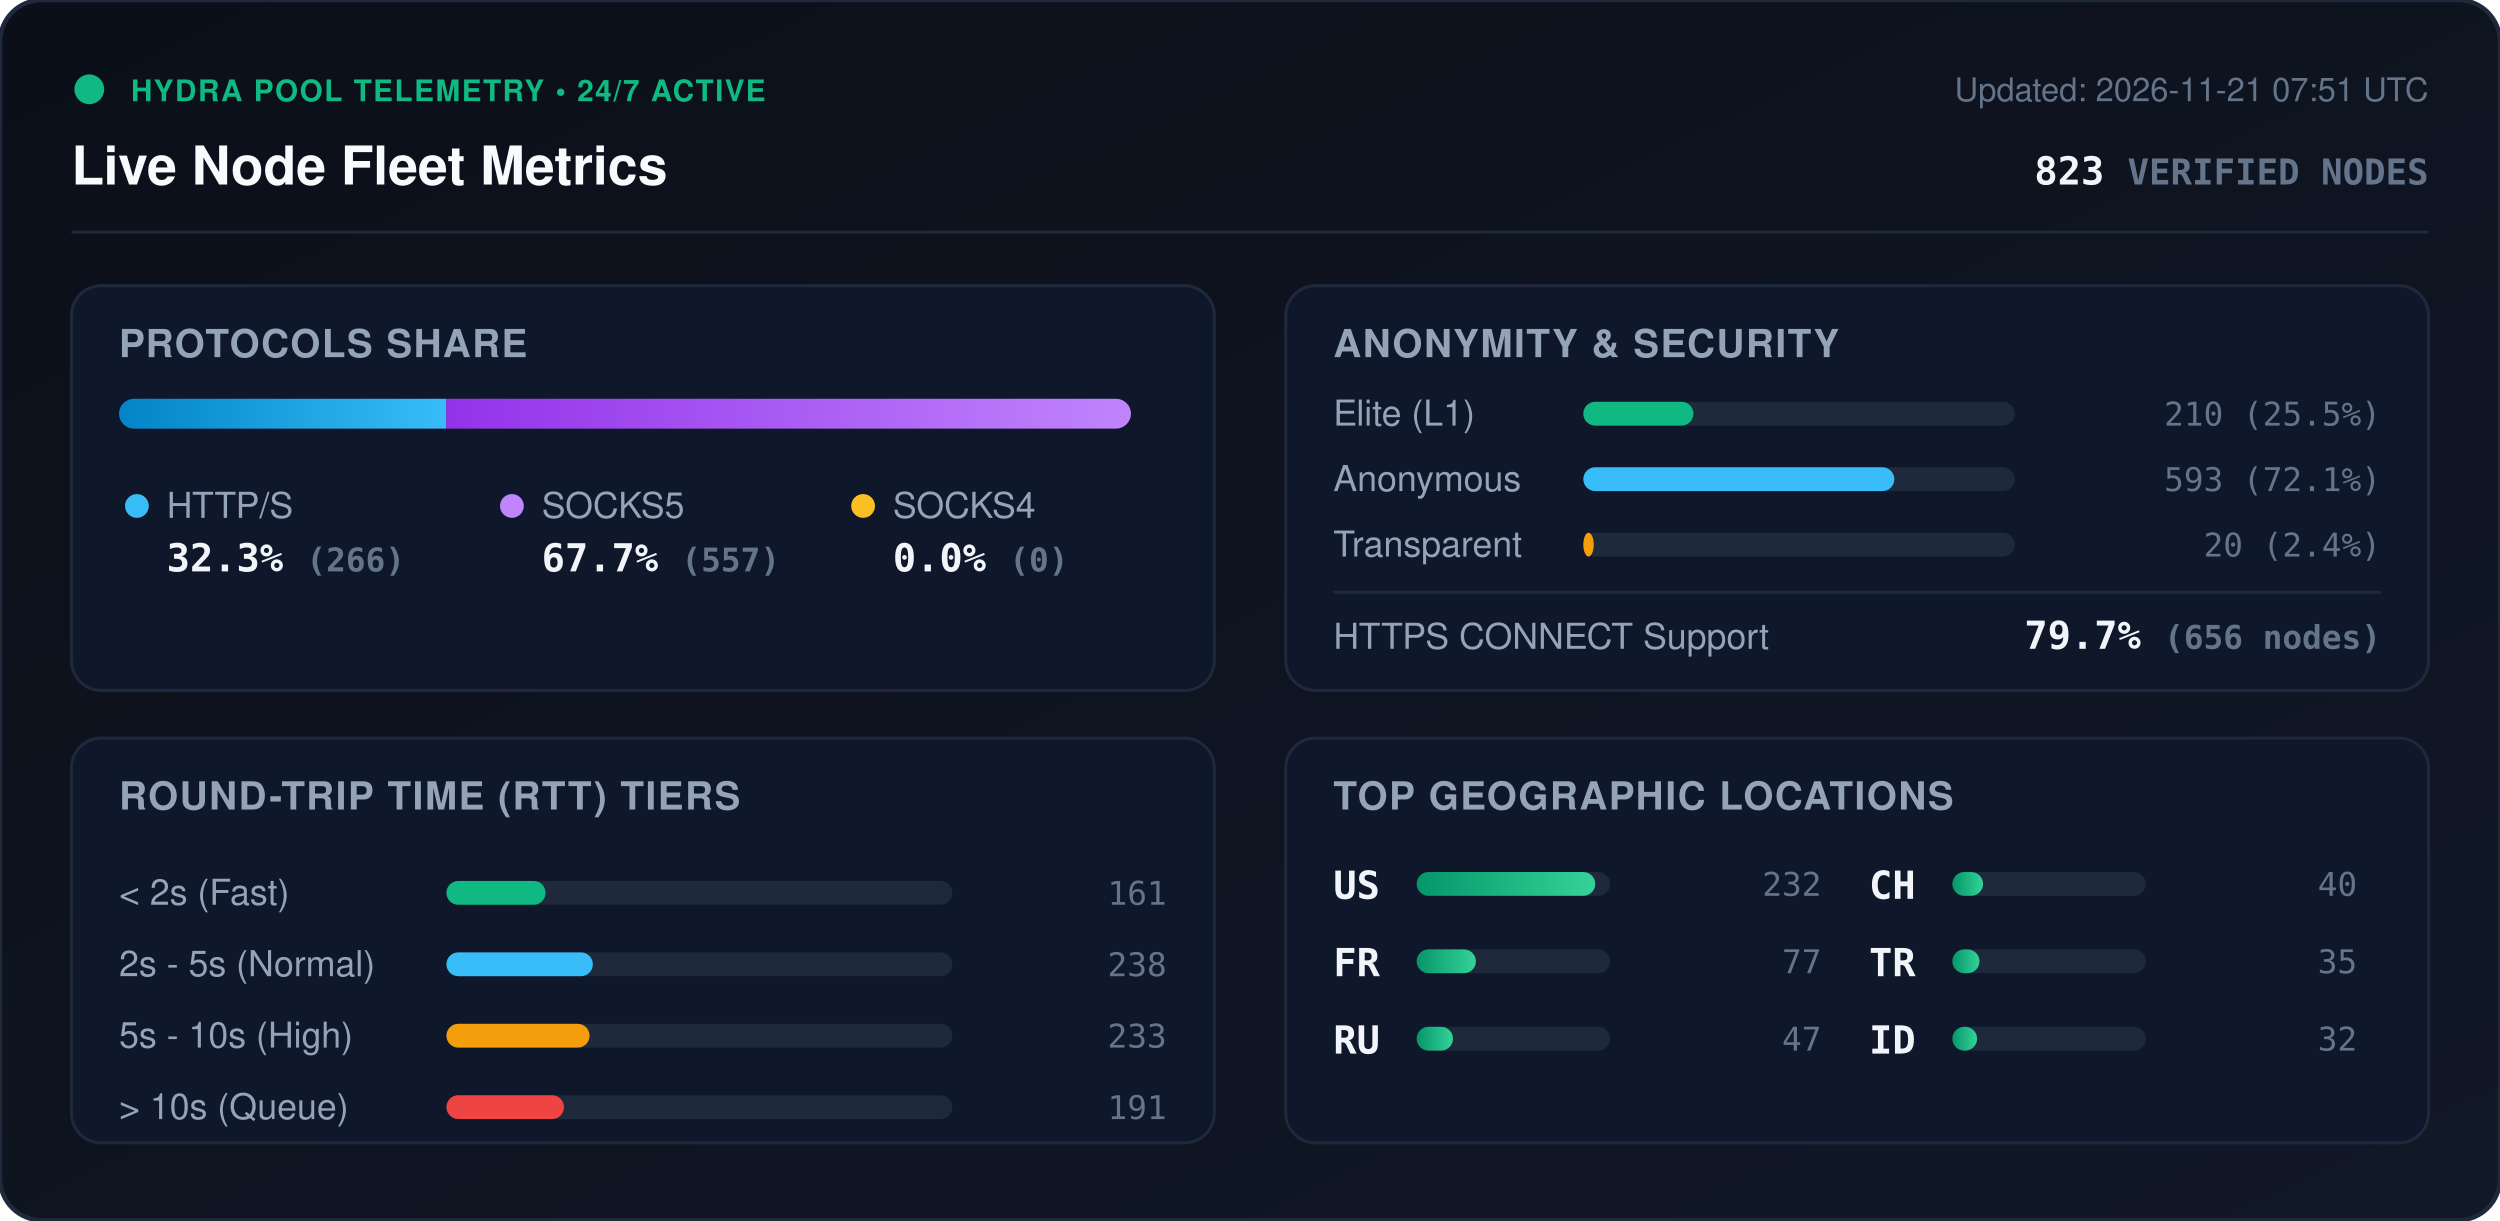
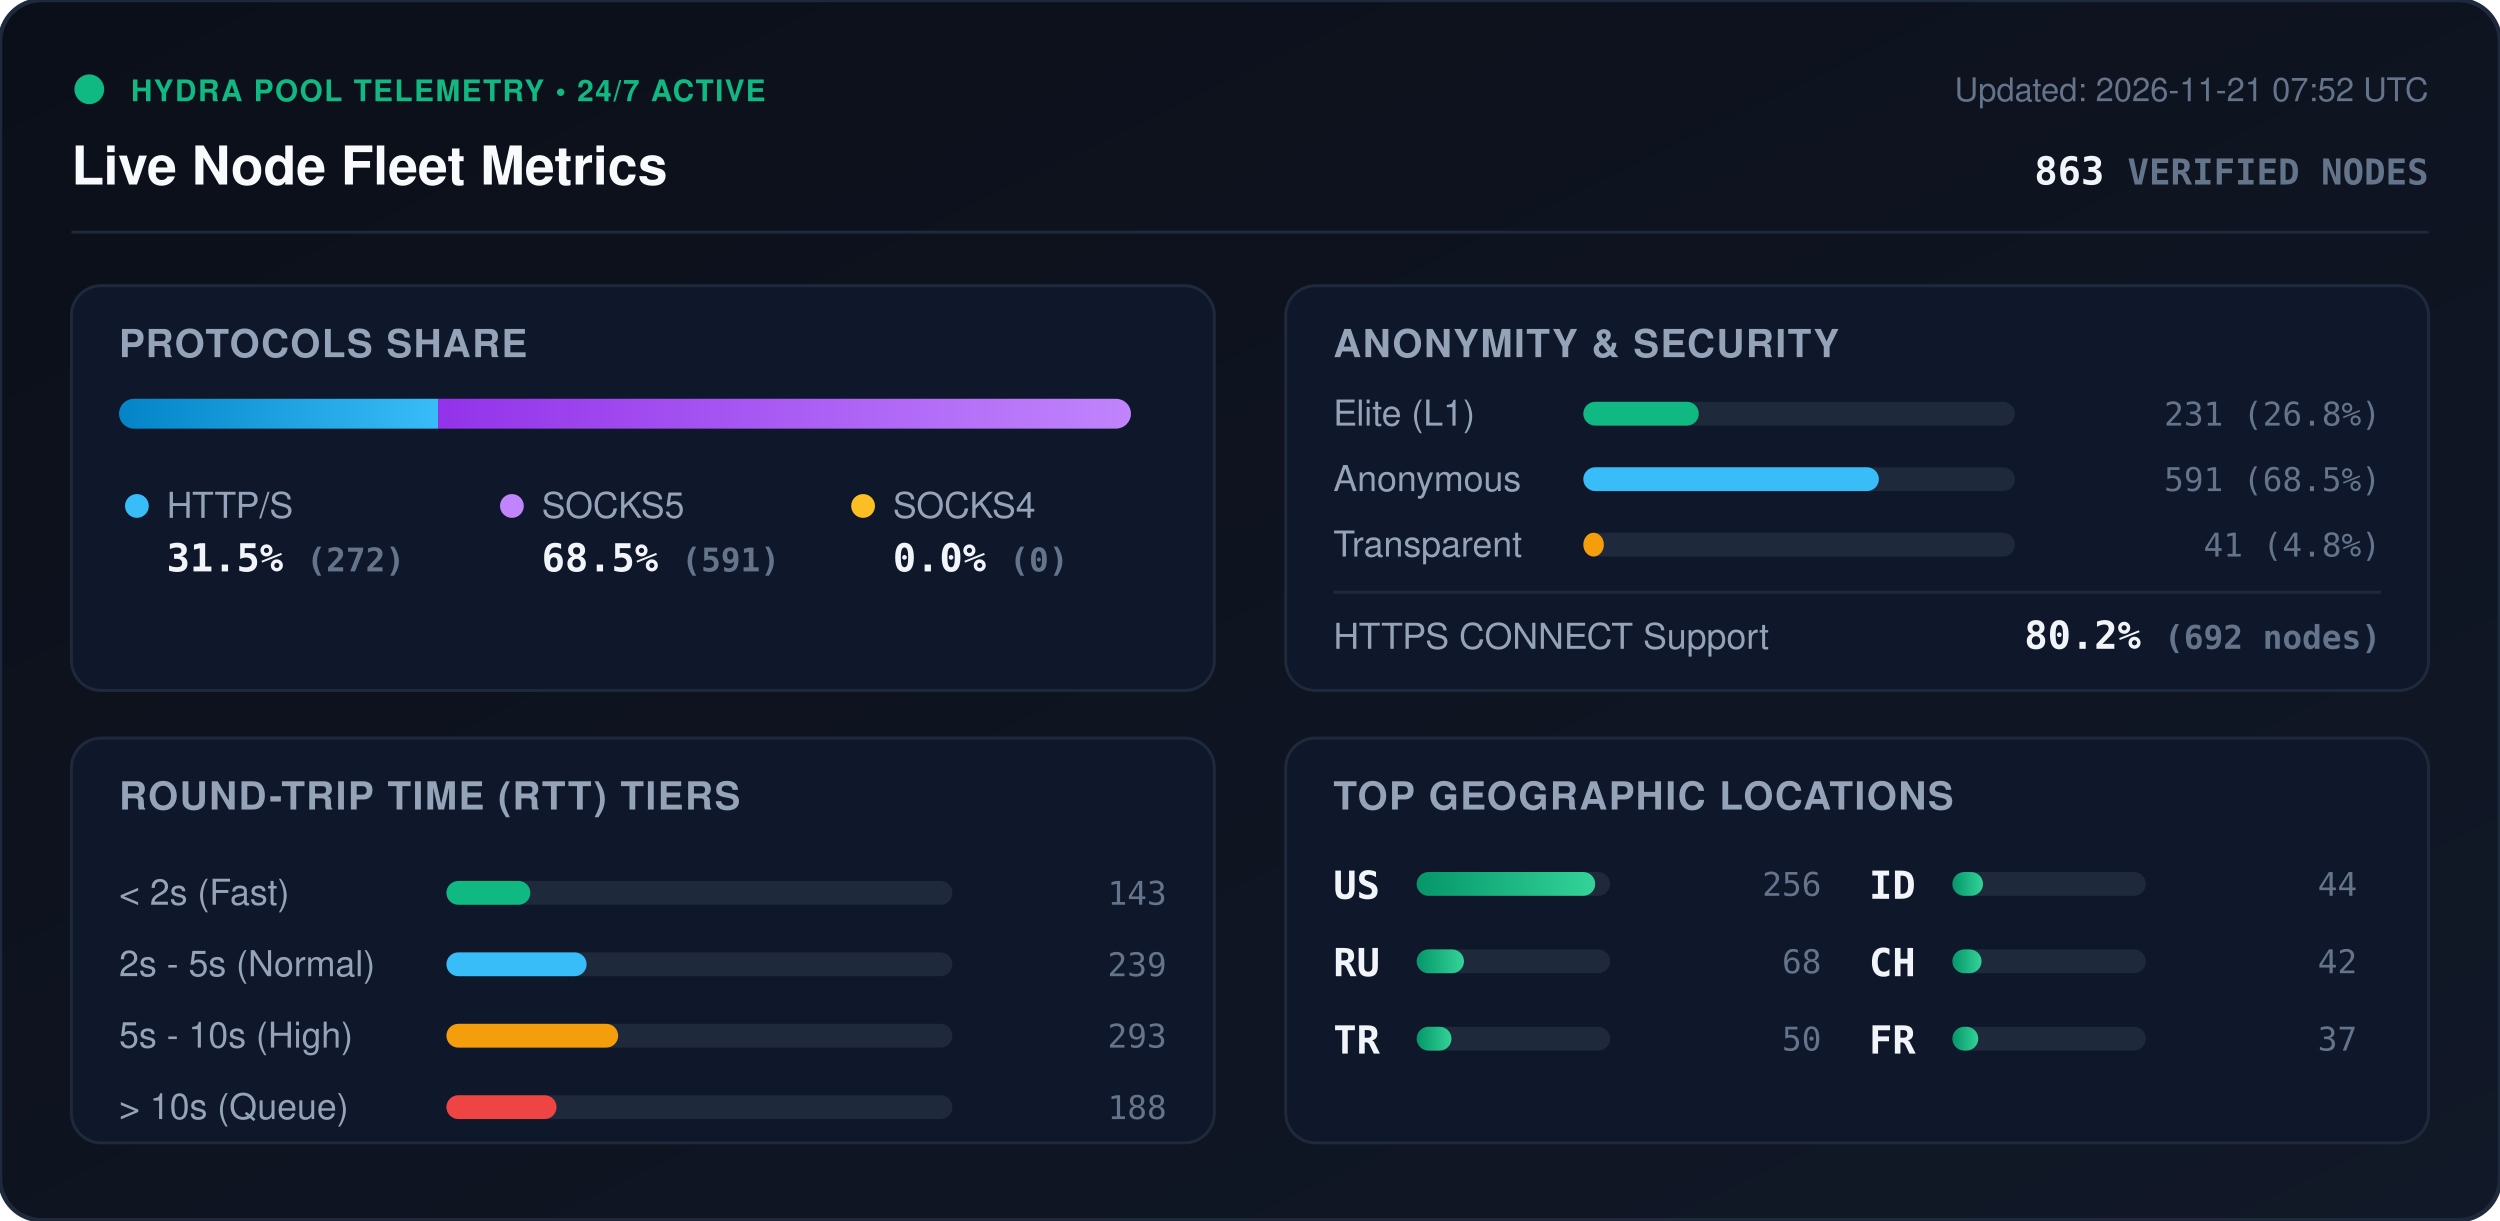
<svg xmlns="http://www.w3.org/2000/svg" viewBox="0 0 840 410" width="840" height="410" style="max-width: 100%; height: auto;">
  <defs>
    <linearGradient id="bg" x1="0%" y1="0%" x2="100%" y2="100%">
      <stop offset="0%" stop-color="#0b0f19" />
      <stop offset="100%" stop-color="#111827" />
    </linearGradient>
    <linearGradient id="bar-http" x1="0%" y1="0%" x2="100%" y2="0%">
      <stop offset="0%" stop-color="#0284c7" />
      <stop offset="100%" stop-color="#38bdf8" />
    </linearGradient>
    <linearGradient id="bar-socks5" x1="0%" y1="0%" x2="100%" y2="0%">
      <stop offset="0%" stop-color="#9333ea" />
      <stop offset="100%" stop-color="#c084fc" />
    </linearGradient>
    <linearGradient id="bar-socks4" x1="0%" y1="0%" x2="100%" y2="0%">
      <stop offset="0%" stop-color="#d97706" />
      <stop offset="100%" stop-color="#fbbf24" />
    </linearGradient>
    <linearGradient id="bar-green" x1="0%" y1="0%" x2="100%" y2="0%">
      <stop offset="0%" stop-color="#059669" />
      <stop offset="100%" stop-color="#34d399" />
    </linearGradient>
    <clipPath id="prog-track-clip">
      <rect width="340.0" height="10" rx="5" />
    </clipPath>
    <style>
      .title { font: 700 18px -apple-system, BlinkMacSystemFont, 'Segoe UI', Helvetica, Arial, sans-serif; fill: #f8fafc; }
      .sub { font: 500 11px -apple-system, BlinkMacSystemFont, 'Segoe UI', Helvetica, Arial, sans-serif; fill: #64748b; }
      .section-hdr { font: 600 13px -apple-system, BlinkMacSystemFont, 'Segoe UI', Helvetica, Arial, sans-serif; fill: #94a3b8; letter-spacing: 0.5px; }
      .metric-val { font: 700 13px -apple-system, BlinkMacSystemFont, 'Segoe UI', Helvetica, Arial, sans-serif; fill: #f1f5f9; }
      .metric-lbl { font: 500 12px -apple-system, BlinkMacSystemFont, 'Segoe UI', Helvetica, Arial, sans-serif; fill: #94a3b8; }
      .badge-txt { font: 700 10px -apple-system, BlinkMacSystemFont, 'Segoe UI', Helvetica, Arial, sans-serif; fill: #10b981; letter-spacing: 0.5px; }
      .mono { font-family: ui-monospace, SFMono-Regular, Menlo, Monaco, Consolas, monospace; }
      .pulse { animation: beacon 2s infinite ease-in-out; }
      @keyframes beacon { 0%, 100% { opacity: 1; } 50% { opacity: 0.35; } }
    </style>
  </defs>
  <rect width="840" height="410" rx="14" fill="url(#bg)" stroke="#1e293b" stroke-width="1.5" />
  <g transform="translate(24, 24)">
    <circle cx="6" cy="6" r="5" fill="#10b981" class="pulse" />
    <text x="20" y="10" class="badge-txt">HYDRA POOL TELEMETRY • 24/7 ACTIVE</text>
    <text x="0" y="38" class="title">Live Node Fleet Metrics</text>
-     <text x="792" y="10" text-anchor="end" class="sub">Updated: 2026-11-21 07:51 UTC</text>
-     <text x="792" y="38" text-anchor="end" class="metric-val mono" fill="#38bdf8">823 <tspan font-size="12" fill="#64748b">VERIFIED NODES</tspan>
+     <text x="792" y="10" text-anchor="end" class="sub">Updated: 2026-11-21 07:52 UTC</text>
+     <text x="792" y="38" text-anchor="end" class="metric-val mono" fill="#38bdf8">863 <tspan font-size="12" fill="#64748b">VERIFIED NODES</tspan>
    </text>
  </g>
  <line x1="24" y1="78" x2="816" y2="78" stroke="#1e293b" stroke-width="1" />
  <g transform="translate(24, 96)">
    <rect width="384" height="136" rx="10" fill="#0f172a" stroke="#1e293b" />
    <text x="16" y="24" class="section-hdr">PROTOCOLS SHARE</text>
    <g transform="translate(16, 38)">
      <rect width="340.0" height="10" rx="5" fill="#1e293b" />
      <g clip-path="url(#prog-track-clip)">
-         <rect x="0" width="109.9" height="10" fill="url(#bar-http)" />
-         <rect x="109.9" width="230.1" height="10" fill="url(#bar-socks5)" />
+         <rect x="0" width="107.2" height="10" fill="url(#bar-http)" />
+         <rect x="107.2" width="232.8" height="10" fill="url(#bar-socks5)" />
        <rect x="340.0" width="0.0" height="10" fill="url(#bar-socks4)" />
      </g>
    </g>
    <g transform="translate(16, 68)">
      <circle cx="6" cy="6" r="4" fill="#38bdf8" />
      <text x="16" y="10" class="metric-lbl">HTTP/S</text>
-       <text x="16" y="28" class="metric-val mono">32.3% <tspan font-size="11" fill="#64748b">(266)</tspan>
+       <text x="16" y="28" class="metric-val mono">31.5% <tspan font-size="11" fill="#64748b">(272)</tspan>
      </text>
      <circle cx="132" cy="6" r="4" fill="#c084fc" />
      <text x="142" y="10" class="metric-lbl">SOCKS5</text>
-       <text x="142" y="28" class="metric-val mono">67.7% <tspan font-size="11" fill="#64748b">(557)</tspan>
+       <text x="142" y="28" class="metric-val mono">68.5% <tspan font-size="11" fill="#64748b">(591)</tspan>
      </text>
      <circle cx="250" cy="6" r="4" fill="#fbbf24" />
      <text x="260" y="10" class="metric-lbl">SOCKS4</text>
      <text x="260" y="28" class="metric-val mono">0.0% <tspan font-size="11" fill="#64748b">(0)</tspan>
      </text>
    </g>
  </g>
  <g transform="translate(432, 96)">
    <rect width="384" height="136" rx="10" fill="#0f172a" stroke="#1e293b" />
    <text x="16" y="24" class="section-hdr">ANONYMITY &amp; SECURITY</text>
    <text x="16" y="47" class="metric-lbl">Elite (L1)</text>
    <rect x="100" y="39" width="145.0" height="8" rx="4" fill="#1e293b" />
-     <rect x="100" y="39" width="37.0" height="8" rx="4" fill="#10b981" />
-     <text x="368" y="47" text-anchor="end" class="mono sub" fill="#e2e8f0">210 (25.5%)</text>
+     <rect x="100" y="39" width="38.8" height="8" rx="4" fill="#10b981" />
+     <text x="368" y="47" text-anchor="end" class="mono sub" fill="#e2e8f0">231 (26.8%)</text>
    <text x="16" y="69" class="metric-lbl">Anonymous</text>
    <rect x="100" y="61" width="145.0" height="8" rx="4" fill="#1e293b" />
-     <rect x="100" y="61" width="104.5" height="8" rx="4" fill="#38bdf8" />
-     <text x="368" y="69" text-anchor="end" class="mono sub" fill="#e2e8f0">593 (72.1%)</text>
+     <rect x="100" y="61" width="99.3" height="8" rx="4" fill="#38bdf8" />
+     <text x="368" y="69" text-anchor="end" class="mono sub" fill="#e2e8f0">591 (68.5%)</text>
    <text x="16" y="91" class="metric-lbl">Transparent</text>
    <rect x="100" y="83" width="145.0" height="8" rx="4" fill="#1e293b" />
-     <rect x="100" y="83" width="3.5" height="8" rx="4" fill="#f59e0b" />
-     <text x="368" y="91" text-anchor="end" class="mono sub" fill="#e2e8f0">20 (2.4%)</text>
+     <rect x="100" y="83" width="6.9" height="8" rx="4" fill="#f59e0b" />
+     <text x="368" y="91" text-anchor="end" class="mono sub" fill="#e2e8f0">41 (4.8%)</text>
    <line x1="16" y1="103" x2="368" y2="103" stroke="#1e293b" stroke-width="1" />
    <text x="16" y="122" class="metric-lbl">HTTPS CONNECT Support</text>
-     <text x="368" y="122" text-anchor="end" class="metric-val mono" fill="#34d399">79.7% <tspan font-size="11" fill="#64748b">(656 nodes)</tspan>
+     <text x="368" y="122" text-anchor="end" class="metric-val mono" fill="#34d399">80.2% <tspan font-size="11" fill="#64748b">(692 nodes)</tspan>
    </text>
  </g>
  <g transform="translate(24, 248)">
    <rect width="384" height="136" rx="10" fill="#0f172a" stroke="#1e293b" />
    <text x="16" y="24" class="section-hdr">ROUND-TRIP TIME (RTT) TIERS</text>
    <g transform="translate(16, 42)">
      <text x="0" y="14" class="metric-lbl">&lt; 2s (Fast)</text>
      <rect x="110" y="6" width="170" height="8" rx="4" fill="#1e293b" />
-       <rect x="110" y="6" width="33.3" height="8" rx="4" fill="#10b981" />
-       <text x="352" y="14" text-anchor="end" class="mono sub">161</text>
+       <rect x="110" y="6" width="28.2" height="8" rx="4" fill="#10b981" />
+       <text x="352" y="14" text-anchor="end" class="mono sub">143</text>
      <text x="0" y="38" class="metric-lbl">2s - 5s (Normal)</text>
      <rect x="110" y="30" width="170" height="8" rx="4" fill="#1e293b" />
-       <rect x="110" y="30" width="49.2" height="8" rx="4" fill="#38bdf8" />
-       <text x="352" y="38" text-anchor="end" class="mono sub">238</text>
+       <rect x="110" y="30" width="47.1" height="8" rx="4" fill="#38bdf8" />
+       <text x="352" y="38" text-anchor="end" class="mono sub">239</text>
      <text x="0" y="62" class="metric-lbl">5s - 10s (High)</text>
      <rect x="110" y="54" width="170" height="8" rx="4" fill="#1e293b" />
-       <rect x="110" y="54" width="48.1" height="8" rx="4" fill="#f59e0b" />
-       <text x="352" y="62" text-anchor="end" class="mono sub">233</text>
+       <rect x="110" y="54" width="57.7" height="8" rx="4" fill="#f59e0b" />
+       <text x="352" y="62" text-anchor="end" class="mono sub">293</text>
      <text x="0" y="86" class="metric-lbl">&gt; 10s (Queue)</text>
      <rect x="110" y="78" width="170" height="8" rx="4" fill="#1e293b" />
-       <rect x="110" y="78" width="39.5" height="8" rx="4" fill="#ef4444" />
-       <text x="352" y="86" text-anchor="end" class="mono sub">191</text>
+       <rect x="110" y="78" width="37.0" height="8" rx="4" fill="#ef4444" />
+       <text x="352" y="86" text-anchor="end" class="mono sub">188</text>
    </g>
  </g>
  <g transform="translate(432, 248)">
    <rect width="384" height="136" rx="10" fill="#0f172a" stroke="#1e293b" />
    <text x="16" y="24" class="section-hdr">TOP GEOGRAPHIC LOCATIONS</text>
    <g transform="translate(16, 42)">
      <g transform="translate(0, 0)">
        <text x="0" y="12" class="mono metric-val" font-size="12">US</text>
        <rect x="28" y="3" width="65" height="8" rx="4" fill="#1e293b" />
        <rect x="28" y="3" width="60.0" height="8" rx="4" fill="url(#bar-green)" />
-         <text x="164" y="11" text-anchor="end" class="mono sub">232</text>
+         <text x="164" y="11" text-anchor="end" class="mono sub">256</text>
      </g>
      <g transform="translate(0, 26)">
+         <text x="0" y="12" class="mono metric-val" font-size="12">RU</text>
+         <rect x="28" y="3" width="65" height="8" rx="4" fill="#1e293b" />
+         <rect x="28" y="3" width="15.9" height="8" rx="4" fill="url(#bar-green)" />
+         <text x="164" y="11" text-anchor="end" class="mono sub">68</text>
+       </g>
+       <g transform="translate(0, 52)">
+         <text x="0" y="12" class="mono metric-val" font-size="12">TR</text>
+         <rect x="28" y="3" width="65" height="8" rx="4" fill="#1e293b" />
+         <rect x="28" y="3" width="11.7" height="8" rx="4" fill="url(#bar-green)" />
+         <text x="164" y="11" text-anchor="end" class="mono sub">50</text>
+       </g>
+       <g transform="translate(180, 0)">
+         <text x="0" y="12" class="mono metric-val" font-size="12">ID</text>
+         <rect x="28" y="3" width="65" height="8" rx="4" fill="#1e293b" />
+         <rect x="28" y="3" width="10.3" height="8" rx="4" fill="url(#bar-green)" />
+         <text x="164" y="11" text-anchor="end" class="mono sub">44</text>
+       </g>
+       <g transform="translate(180, 26)">
+         <text x="0" y="12" class="mono metric-val" font-size="12">CH</text>
+         <rect x="28" y="3" width="65" height="8" rx="4" fill="#1e293b" />
+         <rect x="28" y="3" width="9.8" height="8" rx="4" fill="url(#bar-green)" />
+         <text x="164" y="11" text-anchor="end" class="mono sub">42</text>
+       </g>
+       <g transform="translate(180, 52)">
        <text x="0" y="12" class="mono metric-val" font-size="12">FR</text>
        <rect x="28" y="3" width="65" height="8" rx="4" fill="#1e293b" />
-         <rect x="28" y="3" width="19.9" height="8" rx="4" fill="url(#bar-green)" />
-         <text x="164" y="11" text-anchor="end" class="mono sub">77</text>
-       </g>
-       <g transform="translate(0, 52)">
-         <text x="0" y="12" class="mono metric-val" font-size="12">RU</text>
-         <rect x="28" y="3" width="65" height="8" rx="4" fill="#1e293b" />
-         <rect x="28" y="3" width="12.2" height="8" rx="4" fill="url(#bar-green)" />
-         <text x="164" y="11" text-anchor="end" class="mono sub">47</text>
-       </g>
-       <g transform="translate(180, 0)">
-         <text x="0" y="12" class="mono metric-val" font-size="12">CH</text>
-         <rect x="28" y="3" width="65" height="8" rx="4" fill="#1e293b" />
-         <rect x="28" y="3" width="10.3" height="8" rx="4" fill="url(#bar-green)" />
-         <text x="164" y="11" text-anchor="end" class="mono sub">40</text>
-       </g>
-       <g transform="translate(180, 26)">
-         <text x="0" y="12" class="mono metric-val" font-size="12">TR</text>
-         <rect x="28" y="3" width="65" height="8" rx="4" fill="#1e293b" />
-         <rect x="28" y="3" width="9.1" height="8" rx="4" fill="url(#bar-green)" />
-         <text x="164" y="11" text-anchor="end" class="mono sub">35</text>
-       </g>
-       <g transform="translate(180, 52)">
-         <text x="0" y="12" class="mono metric-val" font-size="12">ID</text>
-         <rect x="28" y="3" width="65" height="8" rx="4" fill="#1e293b" />
-         <rect x="28" y="3" width="8.3" height="8" rx="4" fill="url(#bar-green)" />
-         <text x="164" y="11" text-anchor="end" class="mono sub">32</text>
+         <rect x="28" y="3" width="8.7" height="8" rx="4" fill="url(#bar-green)" />
+         <text x="164" y="11" text-anchor="end" class="mono sub">37</text>
      </g>
    </g>
  </g>
</svg>
